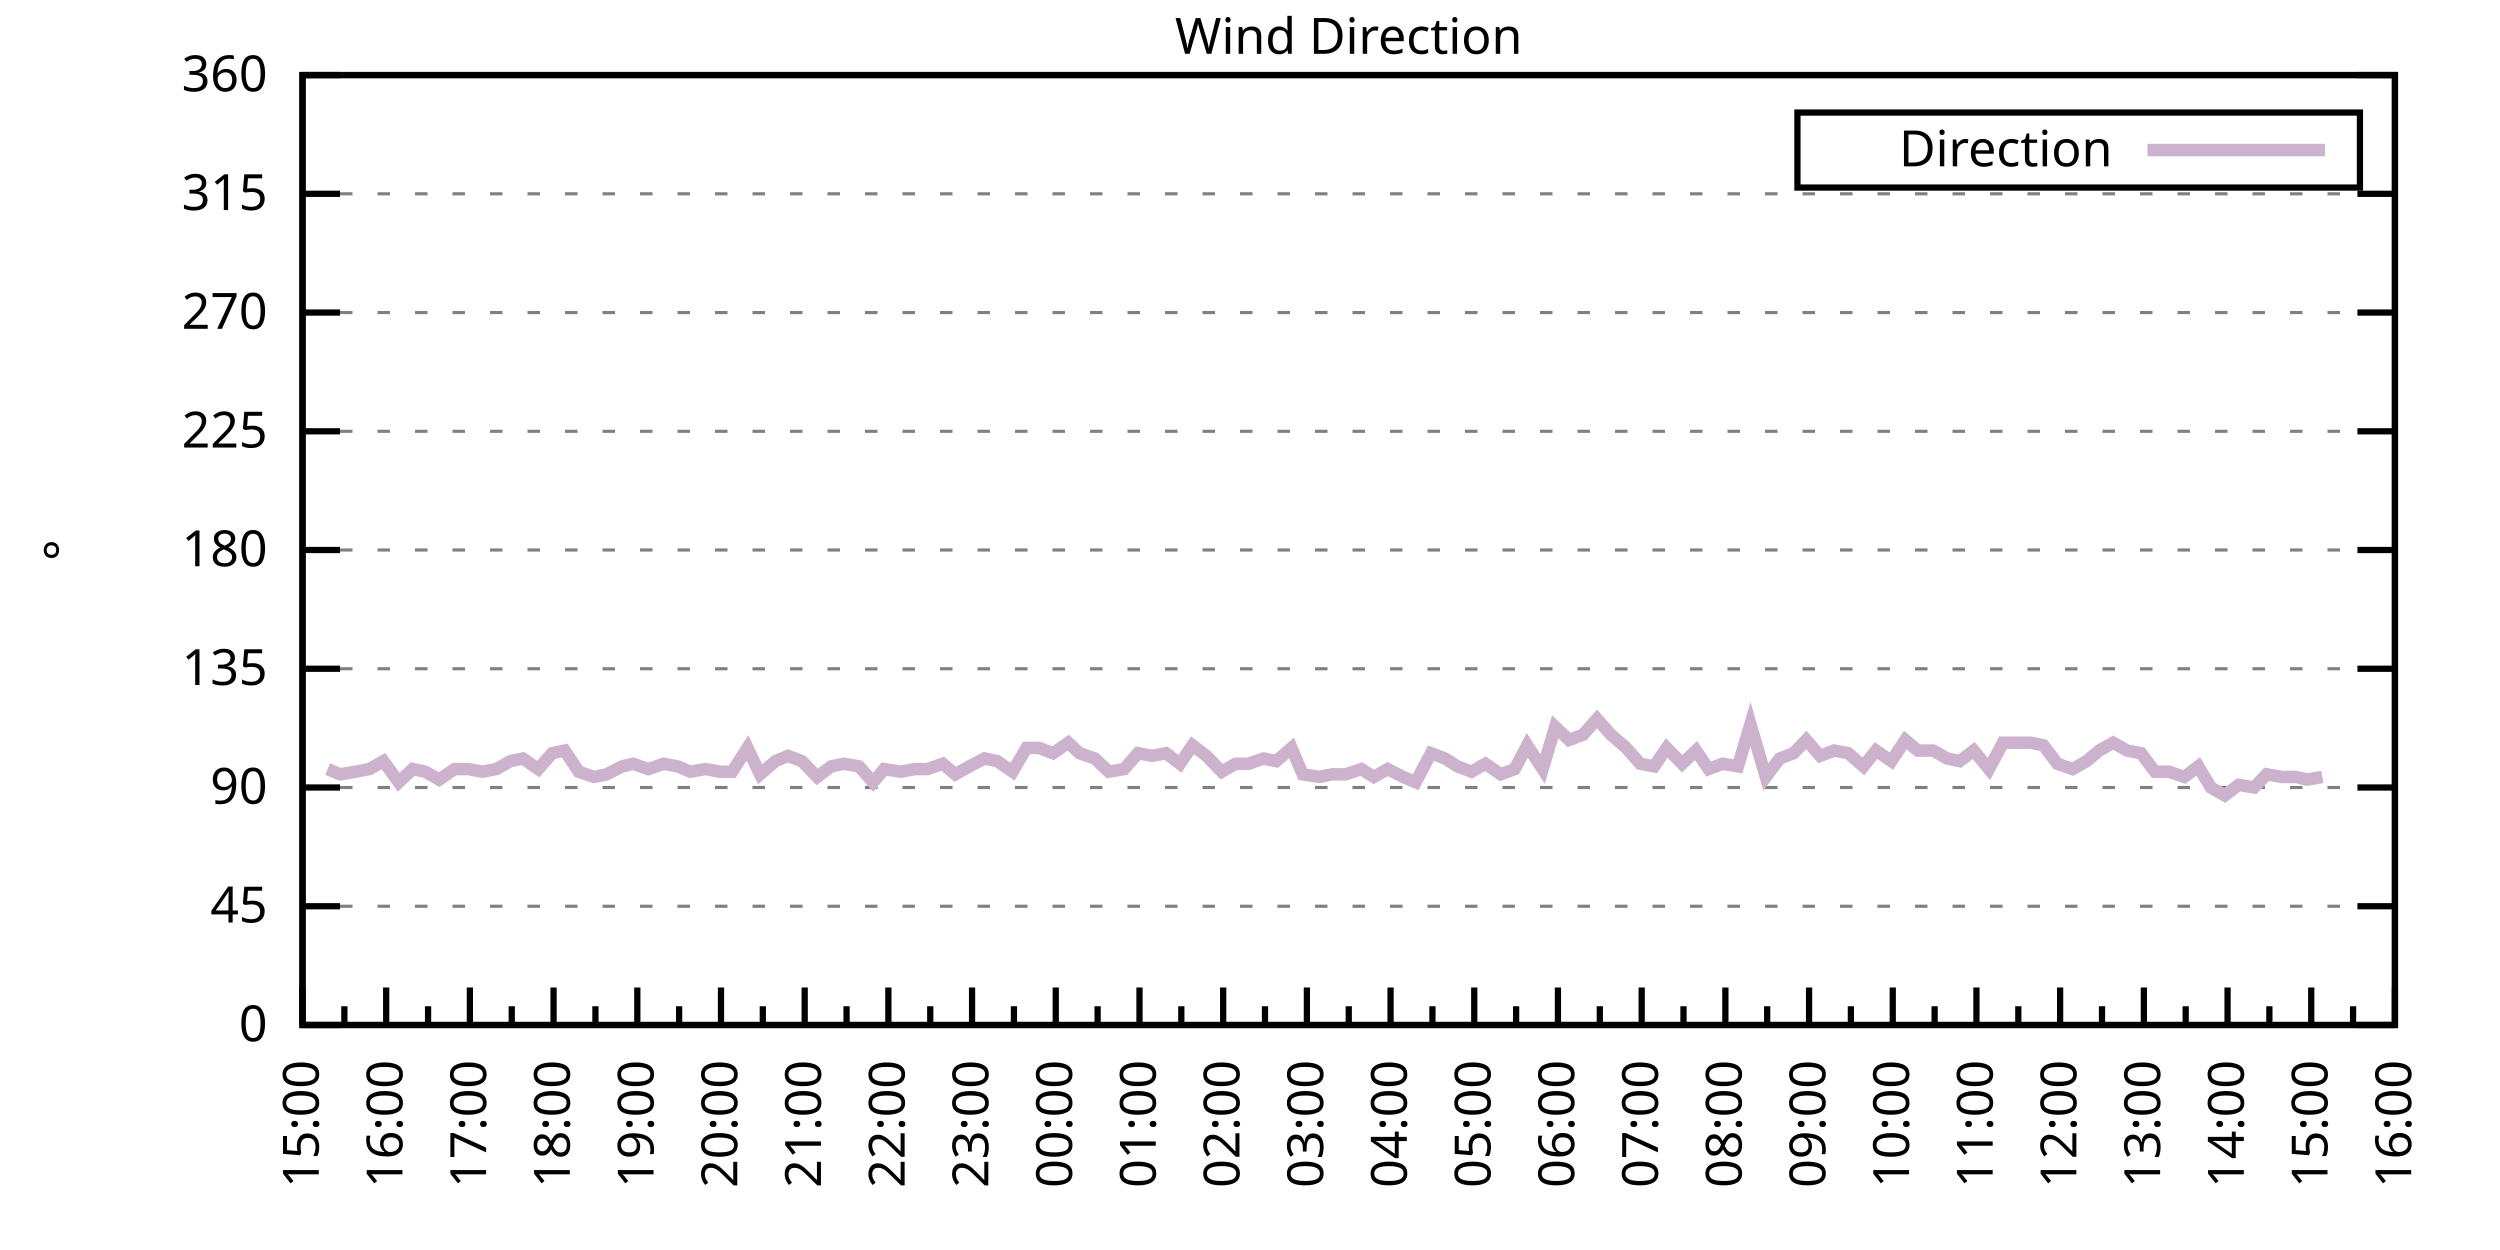
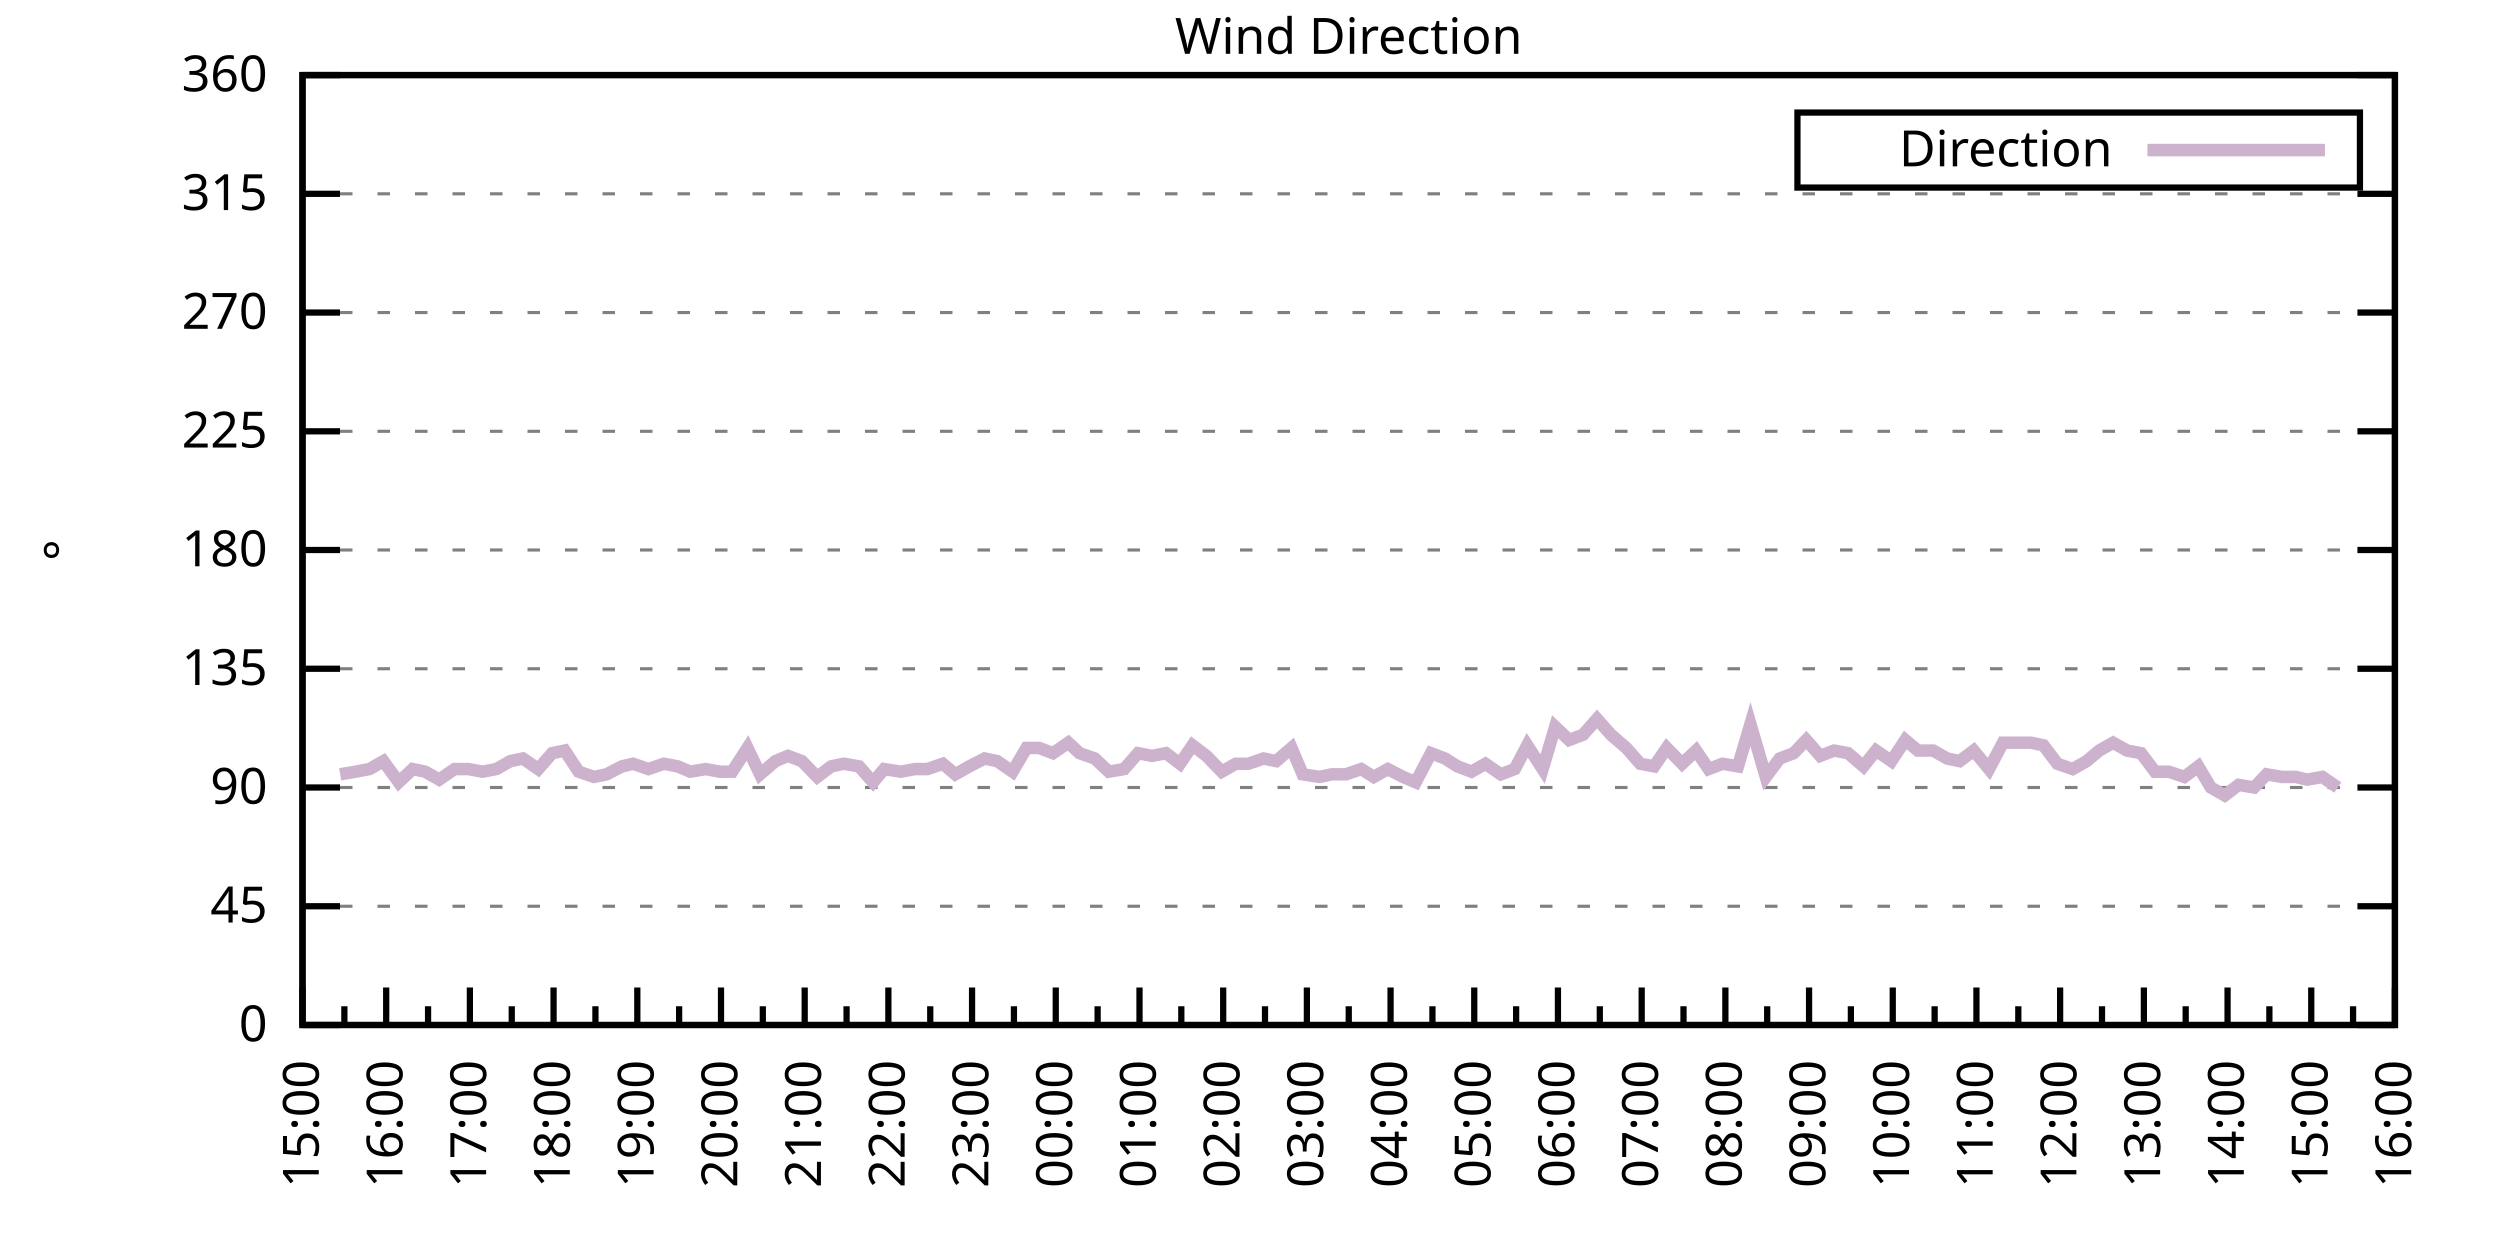
<svg xmlns="http://www.w3.org/2000/svg" xmlns:xlink="http://www.w3.org/1999/xlink" width="400" height="200" viewBox="0 0 400 200">
  <g id="gnuplot_canvas">
    <rect x="0" y="0" width="400" height="200" fill="none" />
    <defs>
      <circle id="gpDot" r="0.5" stroke-width="0.5" stroke="currentColor" />
      <path id="gpPt0" stroke-width="0.333" stroke="currentColor" d="M-1,0 h2 M0,-1 v2" />
      <path id="gpPt1" stroke-width="0.333" stroke="currentColor" d="M-1,-1 L1,1 M1,-1 L-1,1" />
      <path id="gpPt2" stroke-width="0.333" stroke="currentColor" d="M-1,0 L1,0 M0,-1 L0,1 M-1,-1 L1,1 M-1,1 L1,-1" />
      <rect id="gpPt3" stroke-width="0.333" stroke="currentColor" x="-1" y="-1" width="2" height="2" />
      <rect id="gpPt4" stroke-width="0.333" stroke="currentColor" fill="currentColor" x="-1" y="-1" width="2" height="2" />
      <circle id="gpPt5" stroke-width="0.333" stroke="currentColor" cx="0" cy="0" r="1" />
      <use xlink:href="#gpPt5" id="gpPt6" fill="currentColor" stroke="none" />
      <path id="gpPt7" stroke-width="0.333" stroke="currentColor" d="M0,-1.33 L-1.33,0.67 L1.33,0.67 z" />
      <use xlink:href="#gpPt7" id="gpPt8" fill="currentColor" stroke="none" />
      <use xlink:href="#gpPt7" id="gpPt9" stroke="currentColor" transform="rotate(180)" />
      <use xlink:href="#gpPt9" id="gpPt10" fill="currentColor" stroke="none" />
      <use xlink:href="#gpPt3" id="gpPt11" stroke="currentColor" transform="rotate(45)" />
      <use xlink:href="#gpPt11" id="gpPt12" fill="currentColor" stroke="none" />
      <path id="gpPt13" stroke-width="0.333" stroke="currentColor" d="M0,1.330 L1.265,0.411 L0.782,-1.067 L-0.782,-1.076 L-1.265,0.411 z" />
      <use xlink:href="#gpPt13" id="gpPt14" fill="currentColor" stroke="none" />
      <filter id="textbox" filterUnits="objectBoundingBox" x="0" y="0" height="1" width="1">
        <feFlood flood-color="white" flood-opacity="1" result="bgnd" />
        <feComposite in="SourceGraphic" in2="bgnd" operator="atop" />
      </filter>
      <filter id="greybox" filterUnits="objectBoundingBox" x="0" y="0" height="1" width="1">
        <feFlood flood-color="lightgrey" flood-opacity="1" result="grey" />
        <feComposite in="SourceGraphic" in2="grey" operator="atop" />
      </filter>
    </defs>
    <g fill="none" color="white" stroke="currentColor" stroke-width="1.00" stroke-linecap="butt" stroke-linejoin="miter">
</g>
    <g fill="none" color="black" stroke="currentColor" stroke-width="1.00" stroke-linecap="butt" stroke-linejoin="miter">
      <g stroke="none" shape-rendering="crispEdges">
        <polygon fill="rgb(255, 255, 255)" points="48.40,164.00 383.18,164.00 383.18,12.02 48.40,12.02 " />
      </g>
    </g>
    <g fill="none" color="black" stroke="currentColor" stroke-width="1.00" stroke-linecap="butt" stroke-linejoin="miter">
</g>
    <g fill="none" color="black" stroke="black" stroke-width="0.50" stroke-linecap="butt" stroke-linejoin="miter">
</g>
    <g fill="none" color="gray" stroke="currentColor" stroke-width="0.50" stroke-linecap="butt" stroke-linejoin="miter">
      <path stroke="gray" stroke-dasharray="2,4" class="gridline" d="M48.40,164.00 L383.19,164.00  " />
    </g>
    <g fill="none" color="gray" stroke="gray" stroke-width="1.00" stroke-linecap="butt" stroke-linejoin="miter">
</g>
    <g fill="none" color="black" stroke="currentColor" stroke-width="1.00" stroke-linecap="butt" stroke-linejoin="miter">
      <path stroke="black" d="M48.40,164.00 L54.40,164.00 M383.19,164.00 L377.19,164.00  " />
      <g transform="translate(42.80,166.60)" stroke="none" fill="black" font-family="Sans" font-size="8.00" text-anchor="end">
        <text>
          <tspan font-family="Sans"> 0</tspan>
        </text>
      </g>
    </g>
    <g fill="none" color="black" stroke="currentColor" stroke-width="1.00" stroke-linecap="butt" stroke-linejoin="miter">
</g>
    <g fill="none" color="black" stroke="black" stroke-width="0.50" stroke-linecap="butt" stroke-linejoin="miter">
</g>
    <g fill="none" color="gray" stroke="currentColor" stroke-width="0.50" stroke-linecap="butt" stroke-linejoin="miter">
      <path stroke="gray" stroke-dasharray="2,4" class="gridline" d="M48.40,145.00 L383.19,145.00  " />
    </g>
    <g fill="none" color="gray" stroke="gray" stroke-width="1.00" stroke-linecap="butt" stroke-linejoin="miter">
</g>
    <g fill="none" color="black" stroke="currentColor" stroke-width="1.00" stroke-linecap="butt" stroke-linejoin="miter">
      <path stroke="black" d="M48.40,145.00 L54.40,145.00 M383.19,145.00 L377.19,145.00  " />
      <g transform="translate(42.80,147.60)" stroke="none" fill="black" font-family="Sans" font-size="8.00" text-anchor="end">
        <text>
          <tspan font-family="Sans"> 45</tspan>
        </text>
      </g>
    </g>
    <g fill="none" color="black" stroke="currentColor" stroke-width="1.00" stroke-linecap="butt" stroke-linejoin="miter">
</g>
    <g fill="none" color="black" stroke="black" stroke-width="0.50" stroke-linecap="butt" stroke-linejoin="miter">
</g>
    <g fill="none" color="gray" stroke="currentColor" stroke-width="0.50" stroke-linecap="butt" stroke-linejoin="miter">
      <path stroke="gray" stroke-dasharray="2,4" class="gridline" d="M48.40,126.00 L383.19,126.00  " />
    </g>
    <g fill="none" color="gray" stroke="gray" stroke-width="1.00" stroke-linecap="butt" stroke-linejoin="miter">
</g>
    <g fill="none" color="black" stroke="currentColor" stroke-width="1.00" stroke-linecap="butt" stroke-linejoin="miter">
      <path stroke="black" d="M48.40,126.00 L54.40,126.00 M383.19,126.00 L377.19,126.00  " />
      <g transform="translate(42.80,128.60)" stroke="none" fill="black" font-family="Sans" font-size="8.00" text-anchor="end">
        <text>
          <tspan font-family="Sans"> 90</tspan>
        </text>
      </g>
    </g>
    <g fill="none" color="black" stroke="currentColor" stroke-width="1.00" stroke-linecap="butt" stroke-linejoin="miter">
</g>
    <g fill="none" color="black" stroke="black" stroke-width="0.50" stroke-linecap="butt" stroke-linejoin="miter">
</g>
    <g fill="none" color="gray" stroke="currentColor" stroke-width="0.50" stroke-linecap="butt" stroke-linejoin="miter">
      <path stroke="gray" stroke-dasharray="2,4" class="gridline" d="M48.40,107.00 L383.19,107.00  " />
    </g>
    <g fill="none" color="gray" stroke="gray" stroke-width="1.00" stroke-linecap="butt" stroke-linejoin="miter">
</g>
    <g fill="none" color="black" stroke="currentColor" stroke-width="1.00" stroke-linecap="butt" stroke-linejoin="miter">
      <path stroke="black" d="M48.40,107.00 L54.40,107.00 M383.19,107.00 L377.19,107.00  " />
      <g transform="translate(42.80,109.60)" stroke="none" fill="black" font-family="Sans" font-size="8.00" text-anchor="end">
        <text>
          <tspan font-family="Sans"> 135</tspan>
        </text>
      </g>
    </g>
    <g fill="none" color="black" stroke="currentColor" stroke-width="1.00" stroke-linecap="butt" stroke-linejoin="miter">
</g>
    <g fill="none" color="black" stroke="black" stroke-width="0.50" stroke-linecap="butt" stroke-linejoin="miter">
</g>
    <g fill="none" color="gray" stroke="currentColor" stroke-width="0.50" stroke-linecap="butt" stroke-linejoin="miter">
      <path stroke="gray" stroke-dasharray="2,4" class="gridline" d="M48.40,88.00 L383.19,88.00  " />
    </g>
    <g fill="none" color="gray" stroke="gray" stroke-width="1.00" stroke-linecap="butt" stroke-linejoin="miter">
</g>
    <g fill="none" color="black" stroke="currentColor" stroke-width="1.00" stroke-linecap="butt" stroke-linejoin="miter">
      <path stroke="black" d="M48.40,88.00 L54.40,88.00 M383.19,88.00 L377.19,88.00  " />
      <g transform="translate(42.80,90.60)" stroke="none" fill="black" font-family="Sans" font-size="8.00" text-anchor="end">
        <text>
          <tspan font-family="Sans"> 180</tspan>
        </text>
      </g>
    </g>
    <g fill="none" color="black" stroke="currentColor" stroke-width="1.00" stroke-linecap="butt" stroke-linejoin="miter">
</g>
    <g fill="none" color="black" stroke="black" stroke-width="0.50" stroke-linecap="butt" stroke-linejoin="miter">
</g>
    <g fill="none" color="gray" stroke="currentColor" stroke-width="0.50" stroke-linecap="butt" stroke-linejoin="miter">
      <path stroke="gray" stroke-dasharray="2,4" class="gridline" d="M48.40,69.01 L383.19,69.01  " />
    </g>
    <g fill="none" color="gray" stroke="gray" stroke-width="1.00" stroke-linecap="butt" stroke-linejoin="miter">
</g>
    <g fill="none" color="black" stroke="currentColor" stroke-width="1.00" stroke-linecap="butt" stroke-linejoin="miter">
      <path stroke="black" d="M48.40,69.01 L54.40,69.01 M383.19,69.01 L377.19,69.01  " />
      <g transform="translate(42.80,71.61)" stroke="none" fill="black" font-family="Sans" font-size="8.00" text-anchor="end">
        <text>
          <tspan font-family="Sans"> 225</tspan>
        </text>
      </g>
    </g>
    <g fill="none" color="black" stroke="currentColor" stroke-width="1.00" stroke-linecap="butt" stroke-linejoin="miter">
</g>
    <g fill="none" color="black" stroke="black" stroke-width="0.50" stroke-linecap="butt" stroke-linejoin="miter">
</g>
    <g fill="none" color="gray" stroke="currentColor" stroke-width="0.50" stroke-linecap="butt" stroke-linejoin="miter">
      <path stroke="gray" stroke-dasharray="2,4" class="gridline" d="M48.40,50.01 L383.19,50.01  " />
    </g>
    <g fill="none" color="gray" stroke="gray" stroke-width="1.00" stroke-linecap="butt" stroke-linejoin="miter">
</g>
    <g fill="none" color="black" stroke="currentColor" stroke-width="1.00" stroke-linecap="butt" stroke-linejoin="miter">
      <path stroke="black" d="M48.40,50.01 L54.40,50.01 M383.19,50.01 L377.19,50.01  " />
      <g transform="translate(42.80,52.61)" stroke="none" fill="black" font-family="Sans" font-size="8.00" text-anchor="end">
        <text>
          <tspan font-family="Sans"> 270</tspan>
        </text>
      </g>
    </g>
    <g fill="none" color="black" stroke="currentColor" stroke-width="1.00" stroke-linecap="butt" stroke-linejoin="miter">
</g>
    <g fill="none" color="black" stroke="black" stroke-width="0.50" stroke-linecap="butt" stroke-linejoin="miter">
</g>
    <g fill="none" color="gray" stroke="currentColor" stroke-width="0.50" stroke-linecap="butt" stroke-linejoin="miter">
      <path stroke="gray" stroke-dasharray="2,4" class="gridline" d="M48.40,31.01 L383.19,31.01  " />
    </g>
    <g fill="none" color="gray" stroke="gray" stroke-width="1.00" stroke-linecap="butt" stroke-linejoin="miter">
</g>
    <g fill="none" color="black" stroke="currentColor" stroke-width="1.00" stroke-linecap="butt" stroke-linejoin="miter">
      <path stroke="black" d="M48.40,31.01 L54.40,31.01 M383.19,31.01 L377.19,31.01  " />
      <g transform="translate(42.80,33.61)" stroke="none" fill="black" font-family="Sans" font-size="8.00" text-anchor="end">
        <text>
          <tspan font-family="Sans"> 315</tspan>
        </text>
      </g>
    </g>
    <g fill="none" color="black" stroke="currentColor" stroke-width="1.00" stroke-linecap="butt" stroke-linejoin="miter">
</g>
    <g fill="none" color="black" stroke="black" stroke-width="0.50" stroke-linecap="butt" stroke-linejoin="miter">
</g>
    <g fill="none" color="gray" stroke="currentColor" stroke-width="0.50" stroke-linecap="butt" stroke-linejoin="miter">
      <path stroke="gray" stroke-dasharray="2,4" class="gridline" d="M48.40,12.01 L383.19,12.01  " />
    </g>
    <g fill="none" color="gray" stroke="gray" stroke-width="1.00" stroke-linecap="butt" stroke-linejoin="miter">
</g>
    <g fill="none" color="black" stroke="currentColor" stroke-width="1.00" stroke-linecap="butt" stroke-linejoin="miter">
      <path stroke="black" d="M48.40,12.01 L54.40,12.01 M383.19,12.01 L377.19,12.01  " />
      <g transform="translate(42.80,14.61)" stroke="none" fill="black" font-family="Sans" font-size="8.00" text-anchor="end">
        <text>
          <tspan font-family="Sans"> 360</tspan>
        </text>
      </g>
    </g>
    <g fill="none" color="black" stroke="currentColor" stroke-width="1.00" stroke-linecap="butt" stroke-linejoin="miter">
      <path stroke="black" d="M48.40,164.00 L48.40,158.00  " />
      <g transform="translate(51.00,169.60) rotate(270)" stroke="none" fill="black" font-family="Sans" font-size="8.00" text-anchor="end">
        <text>
          <tspan font-family="Sans">15:00</tspan>
        </text>
      </g>
    </g>
    <g fill="none" color="black" stroke="currentColor" stroke-width="1.00" stroke-linecap="butt" stroke-linejoin="miter">
      <path stroke="black" d="M55.10,164.00 L55.10,161.00 M61.79,164.00 L61.79,158.00  " />
      <g transform="translate(64.39,169.60) rotate(270)" stroke="none" fill="black" font-family="Sans" font-size="8.00" text-anchor="end">
        <text>
          <tspan font-family="Sans">16:00</tspan>
        </text>
      </g>
    </g>
    <g fill="none" color="black" stroke="currentColor" stroke-width="1.00" stroke-linecap="butt" stroke-linejoin="miter">
      <path stroke="black" d="M68.49,164.00 L68.49,161.00 M75.18,164.00 L75.18,158.00  " />
      <g transform="translate(77.78,169.60) rotate(270)" stroke="none" fill="black" font-family="Sans" font-size="8.00" text-anchor="end">
        <text>
          <tspan font-family="Sans">17:00</tspan>
        </text>
      </g>
    </g>
    <g fill="none" color="black" stroke="currentColor" stroke-width="1.00" stroke-linecap="butt" stroke-linejoin="miter">
      <path stroke="black" d="M81.88,164.00 L81.88,161.00 M88.57,164.00 L88.57,158.00  " />
      <g transform="translate(91.17,169.60) rotate(270)" stroke="none" fill="black" font-family="Sans" font-size="8.00" text-anchor="end">
        <text>
          <tspan font-family="Sans">18:00</tspan>
        </text>
      </g>
    </g>
    <g fill="none" color="black" stroke="currentColor" stroke-width="1.00" stroke-linecap="butt" stroke-linejoin="miter">
      <path stroke="black" d="M95.27,164.00 L95.27,161.00 M101.97,164.00 L101.97,158.00  " />
      <g transform="translate(104.57,169.60) rotate(270)" stroke="none" fill="black" font-family="Sans" font-size="8.00" text-anchor="end">
        <text>
          <tspan font-family="Sans">19:00</tspan>
        </text>
      </g>
    </g>
    <g fill="none" color="black" stroke="currentColor" stroke-width="1.00" stroke-linecap="butt" stroke-linejoin="miter">
      <path stroke="black" d="M108.66,164.00 L108.66,161.00 M115.36,164.00 L115.36,158.00  " />
      <g transform="translate(117.96,169.60) rotate(270)" stroke="none" fill="black" font-family="Sans" font-size="8.00" text-anchor="end">
        <text>
          <tspan font-family="Sans">20:00</tspan>
        </text>
      </g>
    </g>
    <g fill="none" color="black" stroke="currentColor" stroke-width="1.00" stroke-linecap="butt" stroke-linejoin="miter">
      <path stroke="black" d="M122.05,164.00 L122.05,161.00 M128.75,164.00 L128.75,158.00  " />
      <g transform="translate(131.35,169.60) rotate(270)" stroke="none" fill="black" font-family="Sans" font-size="8.00" text-anchor="end">
        <text>
          <tspan font-family="Sans">21:00</tspan>
        </text>
      </g>
    </g>
    <g fill="none" color="black" stroke="currentColor" stroke-width="1.00" stroke-linecap="butt" stroke-linejoin="miter">
      <path stroke="black" d="M135.45,164.00 L135.45,161.00 M142.14,164.00 L142.14,158.00  " />
      <g transform="translate(144.74,169.60) rotate(270)" stroke="none" fill="black" font-family="Sans" font-size="8.00" text-anchor="end">
        <text>
          <tspan font-family="Sans">22:00</tspan>
        </text>
      </g>
    </g>
    <g fill="none" color="black" stroke="currentColor" stroke-width="1.00" stroke-linecap="butt" stroke-linejoin="miter">
      <path stroke="black" d="M148.84,164.00 L148.84,161.00 M155.53,164.00 L155.53,158.00  " />
      <g transform="translate(158.13,169.60) rotate(270)" stroke="none" fill="black" font-family="Sans" font-size="8.00" text-anchor="end">
        <text>
          <tspan font-family="Sans">23:00</tspan>
        </text>
      </g>
    </g>
    <g fill="none" color="black" stroke="currentColor" stroke-width="1.00" stroke-linecap="butt" stroke-linejoin="miter">
      <path stroke="black" d="M162.23,164.00 L162.23,161.00 M168.92,164.00 L168.92,158.00  " />
      <g transform="translate(171.52,169.60) rotate(270)" stroke="none" fill="black" font-family="Sans" font-size="8.00" text-anchor="end">
        <text>
          <tspan font-family="Sans">00:00</tspan>
        </text>
      </g>
    </g>
    <g fill="none" color="black" stroke="currentColor" stroke-width="1.00" stroke-linecap="butt" stroke-linejoin="miter">
      <path stroke="black" d="M175.62,164.00 L175.62,161.00 M182.32,164.00 L182.32,158.00  " />
      <g transform="translate(184.92,169.60) rotate(270)" stroke="none" fill="black" font-family="Sans" font-size="8.00" text-anchor="end">
        <text>
          <tspan font-family="Sans">01:00</tspan>
        </text>
      </g>
    </g>
    <g fill="none" color="black" stroke="currentColor" stroke-width="1.00" stroke-linecap="butt" stroke-linejoin="miter">
      <path stroke="black" d="M189.01,164.00 L189.01,161.00 M195.71,164.00 L195.71,158.00  " />
      <g transform="translate(198.31,169.60) rotate(270)" stroke="none" fill="black" font-family="Sans" font-size="8.00" text-anchor="end">
        <text>
          <tspan font-family="Sans">02:00</tspan>
        </text>
      </g>
    </g>
    <g fill="none" color="black" stroke="currentColor" stroke-width="1.00" stroke-linecap="butt" stroke-linejoin="miter">
      <path stroke="black" d="M202.40,164.00 L202.40,161.00 M209.10,164.00 L209.10,158.00  " />
      <g transform="translate(211.70,169.60) rotate(270)" stroke="none" fill="black" font-family="Sans" font-size="8.00" text-anchor="end">
        <text>
          <tspan font-family="Sans">03:00</tspan>
        </text>
      </g>
    </g>
    <g fill="none" color="black" stroke="currentColor" stroke-width="1.00" stroke-linecap="butt" stroke-linejoin="miter">
      <path stroke="black" d="M215.80,164.00 L215.80,161.00 M222.49,164.00 L222.49,158.00  " />
      <g transform="translate(225.09,169.60) rotate(270)" stroke="none" fill="black" font-family="Sans" font-size="8.00" text-anchor="end">
        <text>
          <tspan font-family="Sans">04:00</tspan>
        </text>
      </g>
    </g>
    <g fill="none" color="black" stroke="currentColor" stroke-width="1.00" stroke-linecap="butt" stroke-linejoin="miter">
      <path stroke="black" d="M229.19,164.00 L229.19,161.00 M235.88,164.00 L235.88,158.00  " />
      <g transform="translate(238.48,169.60) rotate(270)" stroke="none" fill="black" font-family="Sans" font-size="8.00" text-anchor="end">
        <text>
          <tspan font-family="Sans">05:00</tspan>
        </text>
      </g>
    </g>
    <g fill="none" color="black" stroke="currentColor" stroke-width="1.00" stroke-linecap="butt" stroke-linejoin="miter">
      <path stroke="black" d="M242.58,164.00 L242.58,161.00 M249.27,164.00 L249.27,158.00  " />
      <g transform="translate(251.87,169.60) rotate(270)" stroke="none" fill="black" font-family="Sans" font-size="8.00" text-anchor="end">
        <text>
          <tspan font-family="Sans">06:00</tspan>
        </text>
      </g>
    </g>
    <g fill="none" color="black" stroke="currentColor" stroke-width="1.00" stroke-linecap="butt" stroke-linejoin="miter">
      <path stroke="black" d="M255.97,164.00 L255.97,161.00 M262.67,164.00 L262.67,158.00  " />
      <g transform="translate(265.27,169.60) rotate(270)" stroke="none" fill="black" font-family="Sans" font-size="8.00" text-anchor="end">
        <text>
          <tspan font-family="Sans">07:00</tspan>
        </text>
      </g>
    </g>
    <g fill="none" color="black" stroke="currentColor" stroke-width="1.00" stroke-linecap="butt" stroke-linejoin="miter">
      <path stroke="black" d="M269.36,164.00 L269.36,161.00 M276.06,164.00 L276.06,158.00  " />
      <g transform="translate(278.66,169.60) rotate(270)" stroke="none" fill="black" font-family="Sans" font-size="8.00" text-anchor="end">
        <text>
          <tspan font-family="Sans">08:00</tspan>
        </text>
      </g>
    </g>
    <g fill="none" color="black" stroke="currentColor" stroke-width="1.00" stroke-linecap="butt" stroke-linejoin="miter">
      <path stroke="black" d="M282.75,164.00 L282.75,161.00 M289.45,164.00 L289.45,158.00  " />
      <g transform="translate(292.05,169.60) rotate(270)" stroke="none" fill="black" font-family="Sans" font-size="8.00" text-anchor="end">
        <text>
          <tspan font-family="Sans">09:00</tspan>
        </text>
      </g>
    </g>
    <g fill="none" color="black" stroke="currentColor" stroke-width="1.00" stroke-linecap="butt" stroke-linejoin="miter">
      <path stroke="black" d="M296.14,164.00 L296.14,161.00 M302.84,164.00 L302.84,158.00  " />
      <g transform="translate(305.44,169.60) rotate(270)" stroke="none" fill="black" font-family="Sans" font-size="8.00" text-anchor="end">
        <text>
          <tspan font-family="Sans">10:00</tspan>
        </text>
      </g>
    </g>
    <g fill="none" color="black" stroke="currentColor" stroke-width="1.00" stroke-linecap="butt" stroke-linejoin="miter">
      <path stroke="black" d="M309.54,164.00 L309.54,161.00 M316.23,164.00 L316.23,158.00  " />
      <g transform="translate(318.83,169.60) rotate(270)" stroke="none" fill="black" font-family="Sans" font-size="8.00" text-anchor="end">
        <text>
          <tspan font-family="Sans">11:00</tspan>
        </text>
      </g>
    </g>
    <g fill="none" color="black" stroke="currentColor" stroke-width="1.00" stroke-linecap="butt" stroke-linejoin="miter">
      <path stroke="black" d="M322.93,164.00 L322.93,161.00 M329.62,164.00 L329.62,158.00  " />
      <g transform="translate(332.22,169.60) rotate(270)" stroke="none" fill="black" font-family="Sans" font-size="8.00" text-anchor="end">
        <text>
          <tspan font-family="Sans">12:00</tspan>
        </text>
      </g>
    </g>
    <g fill="none" color="black" stroke="currentColor" stroke-width="1.00" stroke-linecap="butt" stroke-linejoin="miter">
      <path stroke="black" d="M336.32,164.00 L336.32,161.00 M343.02,164.00 L343.02,158.00  " />
      <g transform="translate(345.62,169.60) rotate(270)" stroke="none" fill="black" font-family="Sans" font-size="8.00" text-anchor="end">
        <text>
          <tspan font-family="Sans">13:00</tspan>
        </text>
      </g>
    </g>
    <g fill="none" color="black" stroke="currentColor" stroke-width="1.00" stroke-linecap="butt" stroke-linejoin="miter">
      <path stroke="black" d="M349.71,164.00 L349.71,161.00 M356.41,164.00 L356.41,158.00  " />
      <g transform="translate(359.01,169.60) rotate(270)" stroke="none" fill="black" font-family="Sans" font-size="8.00" text-anchor="end">
        <text>
          <tspan font-family="Sans">14:00</tspan>
        </text>
      </g>
    </g>
    <g fill="none" color="black" stroke="currentColor" stroke-width="1.00" stroke-linecap="butt" stroke-linejoin="miter">
      <path stroke="black" d="M363.10,164.00 L363.10,161.00 M369.80,164.00 L369.80,158.00  " />
      <g transform="translate(372.40,169.60) rotate(270)" stroke="none" fill="black" font-family="Sans" font-size="8.00" text-anchor="end">
        <text>
          <tspan font-family="Sans">15:00</tspan>
        </text>
      </g>
    </g>
    <g fill="none" color="black" stroke="currentColor" stroke-width="1.00" stroke-linecap="butt" stroke-linejoin="miter">
      <path stroke="black" d="M376.49,164.00 L376.49,161.00 M383.19,164.00 L383.19,158.00  " />
      <g transform="translate(385.79,169.60) rotate(270)" stroke="none" fill="black" font-family="Sans" font-size="8.00" text-anchor="end">
        <text>
          <tspan font-family="Sans">16:00</tspan>
        </text>
      </g>
    </g>
    <g fill="none" color="black" stroke="currentColor" stroke-width="1.00" stroke-linecap="butt" stroke-linejoin="miter">
</g>
    <g fill="none" color="black" stroke="currentColor" stroke-width="1.00" stroke-linecap="butt" stroke-linejoin="miter">
      <path stroke="black" d="M48.40,12.01 L48.40,164.00 L383.19,164.00 L383.19,12.01 L48.40,12.01 Z  " />
    </g>
    <g fill="none" color="black" stroke="currentColor" stroke-width="1.00" stroke-linecap="butt" stroke-linejoin="miter">
      <g transform="translate(12.80,88.01) rotate(270)" stroke="none" fill="black" font-family="Sans" font-size="8.00" text-anchor="middle">
        <text>
          <tspan font-family="Sans">°</tspan>
        </text>
      </g>
    </g>
    <g fill="none" color="black" stroke="currentColor" stroke-width="1.00" stroke-linecap="butt" stroke-linejoin="miter">
</g>
    <g fill="none" color="black" stroke="currentColor" stroke-width="1.00" stroke-linecap="butt" stroke-linejoin="miter">
      <path stroke="black" d="M287.59,30.01 L287.59,18.01 L377.59,18.01 L377.59,30.01 L287.59,30.01 Z  " />
    </g>
    <g id="Wind_direction_plot_1">
      <g fill="none" color="white" stroke="black" stroke-width="2.00" stroke-linecap="butt" stroke-linejoin="miter">
</g>
      <g fill="none" color="black" stroke="currentColor" stroke-width="2.00" stroke-linecap="butt" stroke-linejoin="miter">
        <g transform="translate(337.99,26.61)" stroke="none" fill="black" font-family="Sans" font-size="8.00" text-anchor="end">
          <text>
            <tspan font-family="Sans">Direction</tspan>
          </text>
        </g>
      </g>
      <g fill="none" color="black" stroke="currentColor" stroke-width="2.00" stroke-linecap="butt" stroke-linejoin="miter">
-         <path stroke="rgb(204, 178, 204)" d="M343.59,24.01 L371.99,24.01 M52.42,123.05 L54.43,123.89 L56.88,123.47 L59.11,123.05 L61.35,121.78 L63.80,125.16   L66.03,123.05 L68.04,123.47 L70.27,124.74 L72.73,123.05 L74.96,123.05 L77.19,123.47 L79.42,123.05 L81.66,121.78   L83.66,121.36 L86.12,123.05 L88.35,120.51 L90.36,120.09 L92.59,123.47 L95.05,124.31 L97.06,123.89 L99.51,122.62   L101.30,122.20 L103.75,123.05 L106.21,122.20 L108.44,122.62 L110.45,123.47 L112.90,123.05 L115.13,123.47 L117.14,123.47   L119.60,119.67 L121.61,123.89 L124.06,121.78 L126.07,120.94 L128.30,121.78 L130.76,124.31 L132.99,122.62 L135.00,122.20   L137.45,122.62 L139.69,125.16 L141.47,123.05 L144.15,123.47 L146.38,123.05 L148.39,123.05 L150.85,122.20 L152.85,123.89   L155.09,122.62 L157.54,121.36 L159.55,121.78 L162.01,123.47 L164.24,119.67 L166.25,119.67 L168.48,120.51 L170.93,118.83   L172.72,120.51 L175.17,121.36 L177.41,123.47 L179.86,123.05 L182.09,120.51 L184.32,120.94 L186.56,120.51 L188.79,122.20   L190.80,119.25 L193.03,120.94 L195.48,123.47 L197.72,122.20 L199.73,122.20 L202.18,121.36 L204.19,121.78 L206.64,119.67   L208.43,123.89 L211.11,124.31 L213.12,123.89 L215.35,123.89 L217.80,123.05 L219.81,124.31 L222.04,123.05 L224.50,124.31   L226.51,125.16 L228.96,120.51 L231.20,121.36 L233.20,122.62 L235.44,123.47 L237.67,122.20 L240.12,123.89 L242.36,123.05   L244.36,119.25 L246.82,123.05 L248.83,116.29 L251.06,118.40 L253.29,117.56 L255.52,115.03 L257.76,117.56 L260.21,119.67   L262.44,122.20 L264.67,122.62 L266.68,119.67 L269.14,122.20 L271.37,120.09 L273.38,123.05 L275.61,122.20 L278.07,122.62   L280.07,115.87 L282.53,124.31 L284.76,121.36 L286.99,120.51 L289.00,118.40 L291.23,120.94 L293.47,120.09 L295.70,120.51   L298.15,122.62 L300.16,120.09 L302.62,121.78 L304.85,118.40 L306.86,120.09 L309.31,120.09 L311.54,121.36 L313.55,121.78   L315.79,120.09 L318.24,123.05 L320.47,118.83 L322.48,118.83 L324.94,118.83 L326.95,119.25 L329.18,122.20 L331.63,123.05   L333.86,121.78 L335.87,120.09 L338.10,118.83 L340.34,120.09 L342.57,120.51 L344.80,123.47 L347.03,123.47 L349.49,124.31   L351.72,122.62 L353.73,126.00 L355.96,127.27 L358.19,125.58 L360.65,126.00 L362.66,123.89 L365.11,124.31 L367.34,124.31   L369.13,124.74 L371.58,124.31  " />
+         <path stroke="rgb(204, 178, 204)" d="M343.59,24.01 L371.99,24.01 M54.43,123.89 L56.88,123.47 L59.11,123.05 L61.35,121.78 L63.80,125.16 L66.03,123.05   L68.04,123.47 L70.27,124.74 L72.73,123.05 L74.96,123.05 L77.19,123.47 L79.42,123.05 L81.66,121.78 L83.66,121.36   L86.12,123.05 L88.35,120.51 L90.36,120.09 L92.59,123.47 L95.05,124.31 L97.06,123.89 L99.51,122.62 L101.30,122.20   L103.75,123.05 L106.21,122.20 L108.44,122.62 L110.45,123.47 L112.90,123.05 L115.13,123.47 L117.14,123.47 L119.60,119.67   L121.61,123.89 L124.06,121.78 L126.07,120.94 L128.30,121.78 L130.76,124.31 L132.99,122.62 L135.00,122.20 L137.45,122.62   L139.69,125.16 L141.47,123.05 L144.15,123.47 L146.38,123.05 L148.39,123.05 L150.85,122.20 L152.85,123.89 L155.09,122.62   L157.54,121.36 L159.55,121.78 L162.01,123.47 L164.24,119.67 L166.25,119.67 L168.48,120.51 L170.93,118.83 L172.72,120.51   L175.17,121.36 L177.41,123.47 L179.86,123.05 L182.09,120.51 L184.32,120.94 L186.56,120.51 L188.79,122.20 L190.80,119.25   L193.03,120.94 L195.48,123.47 L197.72,122.20 L199.73,122.20 L202.18,121.36 L204.19,121.78 L206.64,119.67 L208.43,123.89   L211.11,124.31 L213.12,123.89 L215.35,123.89 L217.80,123.05 L219.81,124.31 L222.04,123.05 L224.50,124.31 L226.51,125.16   L228.96,120.51 L231.20,121.36 L233.20,122.62 L235.44,123.47 L237.67,122.20 L240.12,123.89 L242.36,123.05 L244.36,119.25   L246.82,123.05 L248.83,116.29 L251.06,118.40 L253.29,117.56 L255.52,115.03 L257.76,117.56 L260.21,119.67 L262.44,122.20   L264.67,122.62 L266.68,119.67 L269.14,122.20 L271.37,120.09 L273.38,123.05 L275.61,122.20 L278.07,122.62 L280.07,115.87   L282.53,124.31 L284.76,121.36 L286.99,120.51 L289.00,118.40 L291.23,120.94 L293.47,120.09 L295.70,120.51 L298.15,122.62   L300.16,120.09 L302.62,121.78 L304.85,118.40 L306.86,120.09 L309.31,120.09 L311.54,121.36 L313.55,121.78 L315.79,120.09   L318.24,123.05 L320.47,118.83 L322.48,118.83 L324.94,118.83 L326.95,119.25 L329.18,122.20 L331.63,123.05 L333.86,121.78   L335.87,120.09 L338.10,118.83 L340.34,120.09 L342.57,120.51 L344.80,123.47 L347.03,123.47 L349.49,124.31 L351.72,122.62   L353.73,126.00 L355.96,127.27 L358.19,125.58 L360.65,126.00 L362.66,123.89 L365.11,124.31 L367.34,124.31 L369.13,124.74   L371.58,124.31 L374.04,126.00  " />
      </g>
    </g>
    <g fill="none" color="black" stroke="currentColor" stroke-width="2.00" stroke-linecap="butt" stroke-linejoin="miter">
</g>
    <g fill="none" color="black" stroke="black" stroke-width="1.00" stroke-linecap="butt" stroke-linejoin="miter">
</g>
    <g fill="none" color="black" stroke="currentColor" stroke-width="1.00" stroke-linecap="butt" stroke-linejoin="miter">
      <path stroke="black" d="M48.40,12.01 L48.40,164.00 L383.19,164.00 L383.19,12.01 L48.40,12.01 Z  " />
    </g>
    <g fill="none" color="black" stroke="currentColor" stroke-width="1.00" stroke-linecap="butt" stroke-linejoin="miter">
      <g transform="translate(215.79,8.61)" stroke="none" fill="black" font-family="Sans" font-size="8.00" text-anchor="middle">
        <text>
          <tspan font-family="Sans">Wind Direction</tspan>
        </text>
      </g>
    </g>
    <g fill="none" color="black" stroke="currentColor" stroke-width="1.00" stroke-linecap="butt" stroke-linejoin="miter">
</g>
  </g>
</svg>
